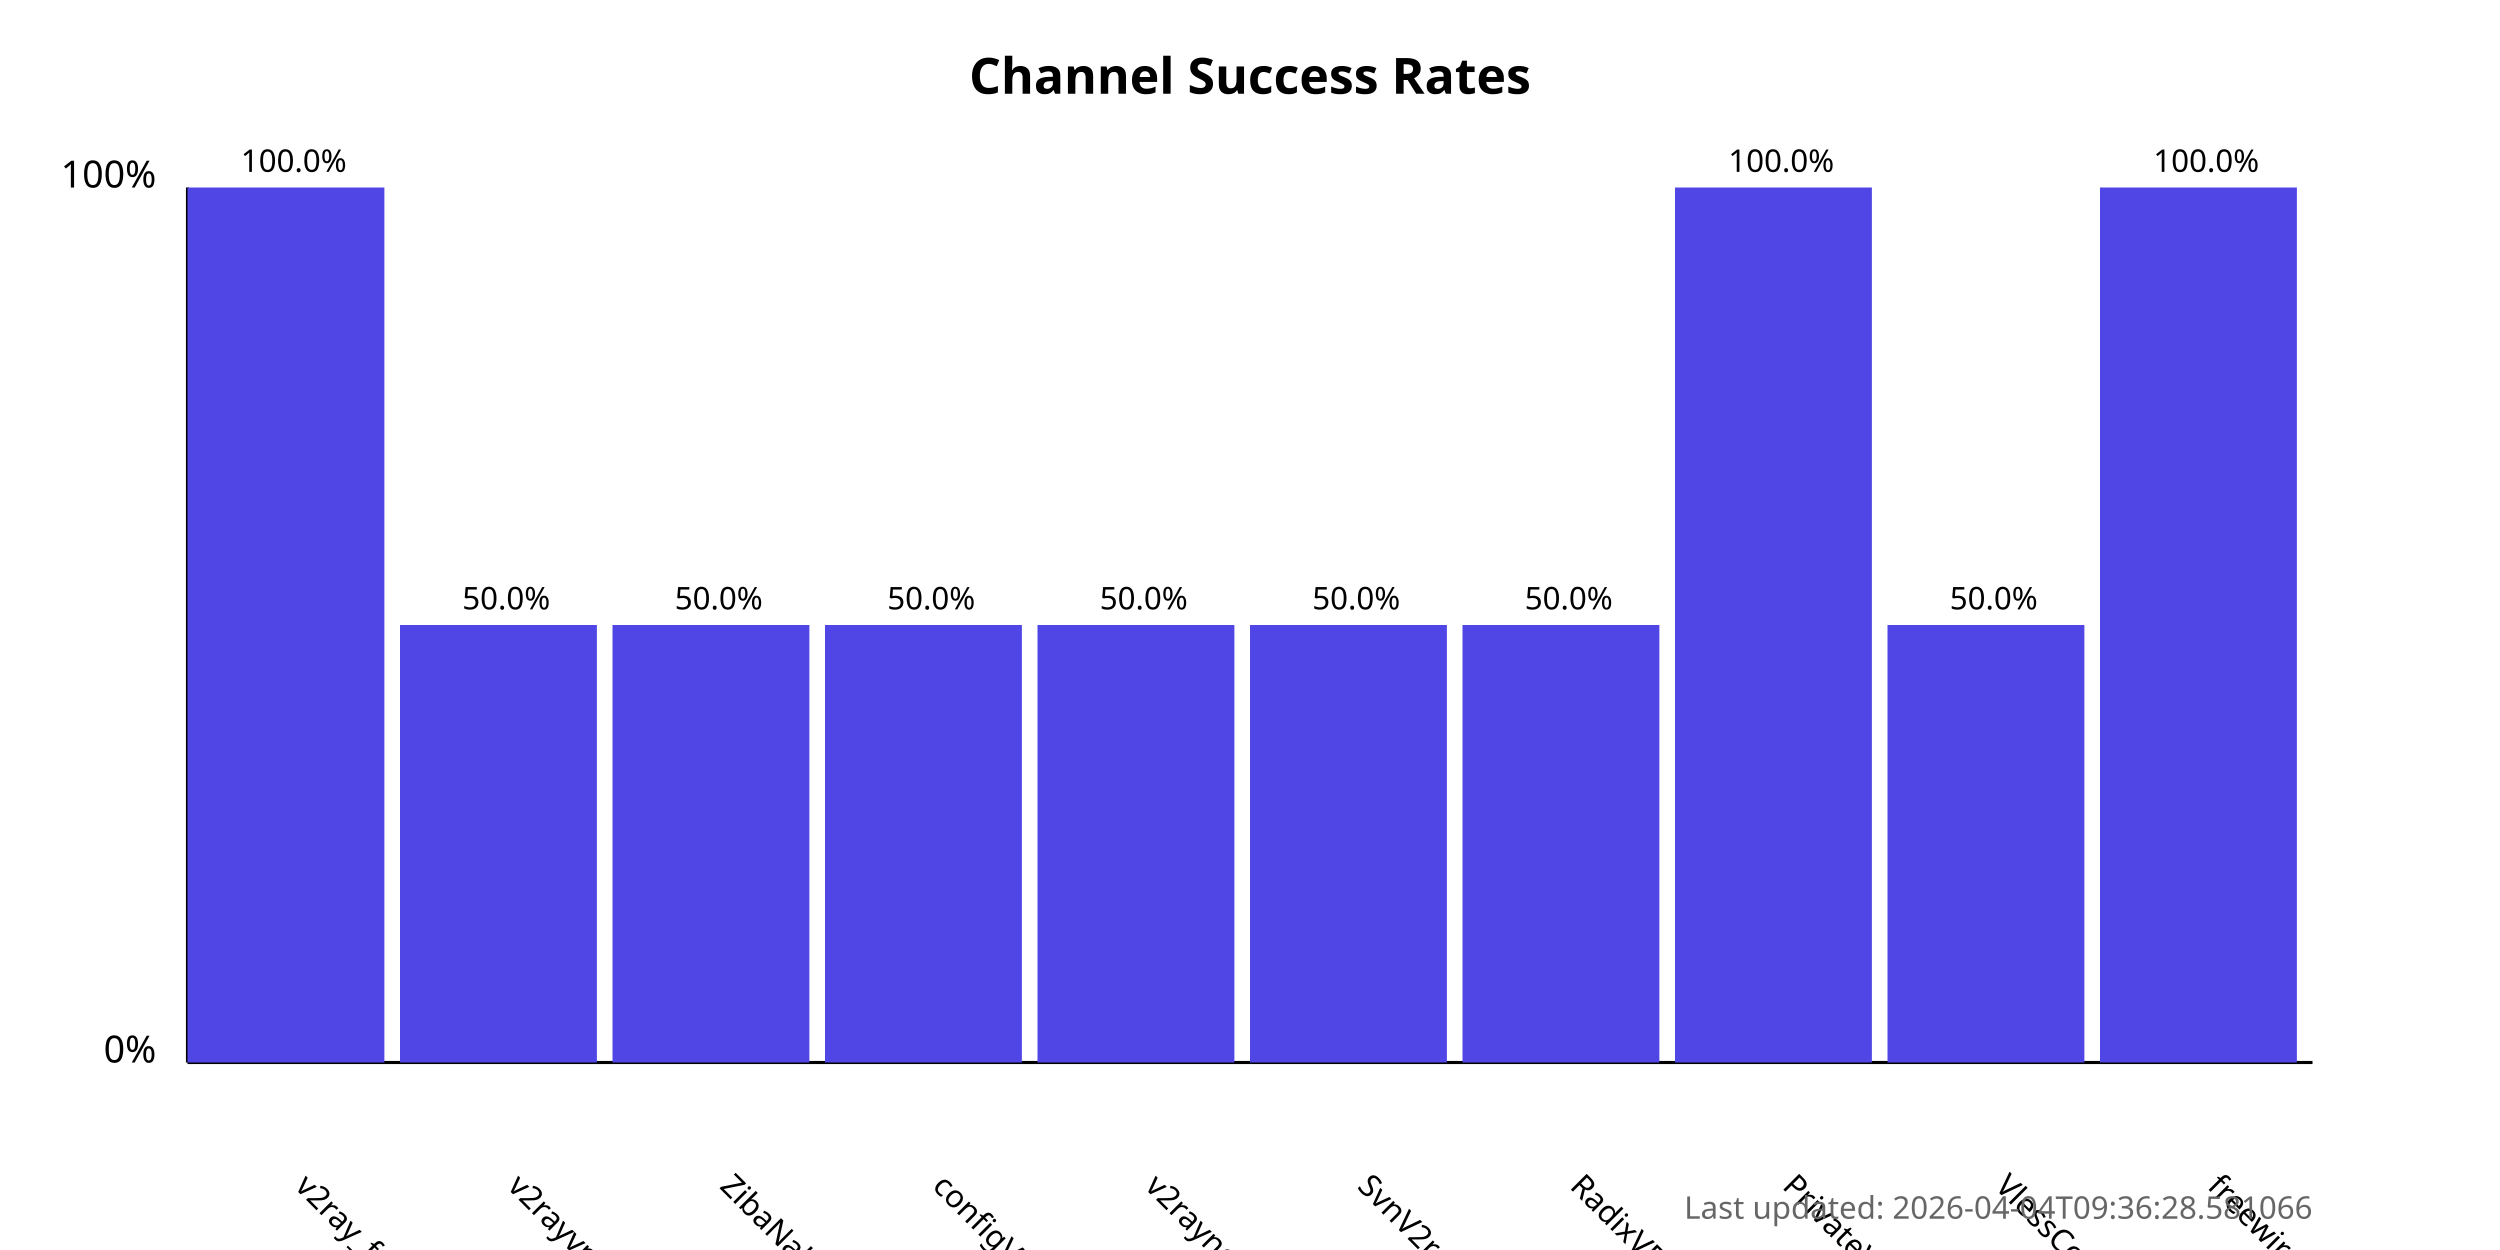
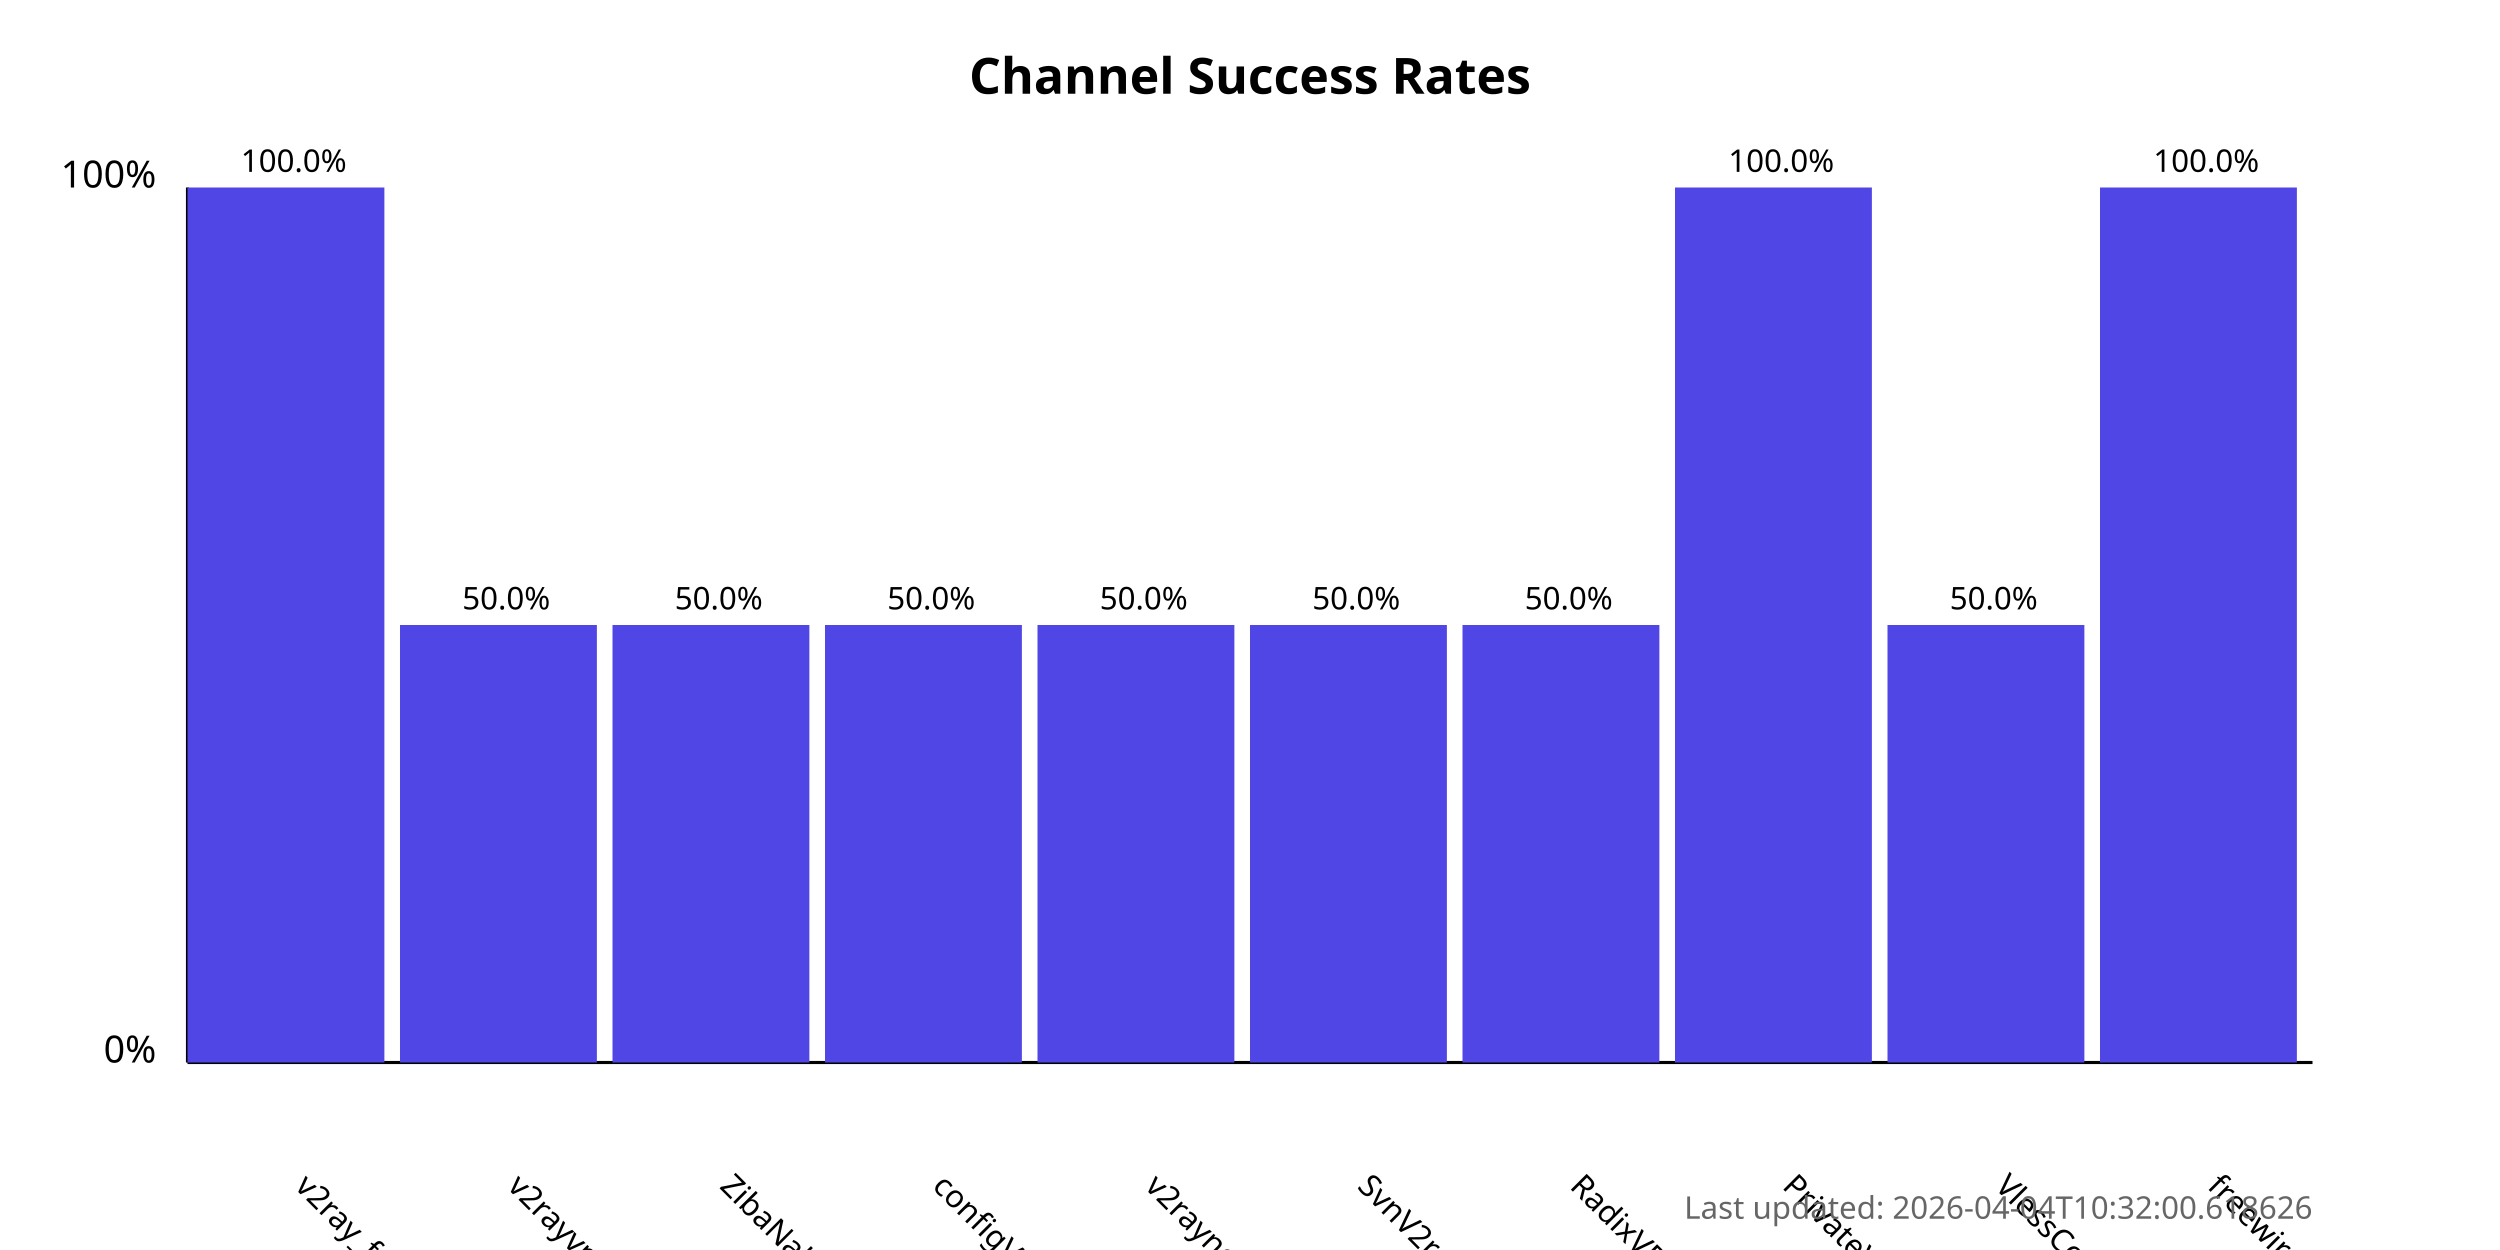
<svg xmlns="http://www.w3.org/2000/svg" width="800" height="400">
  <style>
            .chart-title { font: bold 16px sans-serif; }
            .axis-label { font: 12px sans-serif; }
            .tick-label { font: 10px sans-serif; }
            .bar { fill: #4f46e5; }
            .bar:hover { fill: #6366f1; }
            .timestamp { font: 10px sans-serif; fill: #666; }
        </style>
  <text x="400.0" y="30" text-anchor="middle" class="chart-title">
            Channel Success Rates
        </text>
  <line x1="60" y1="340" x2="60" y2="60" stroke="black" stroke-width="1" />
  <line x1="60" y1="340" x2="740" y2="340" stroke="black" stroke-width="1" />
  <text x="50" y="340" text-anchor="end" class="axis-label">0%</text>
  <text x="50" y="60" text-anchor="end" class="axis-label">100%</text>
  <g>
    <rect x="60" y="60.0" width="63.0" height="280.0" class="bar" />
    <text x="94.0" y="380" transform="rotate(45, 94.0, 380)" text-anchor="start" class="tick-label">
                v2ray_free_conf
            </text>
    <text x="94.0" y="55.0" text-anchor="middle" class="tick-label">
                100.0%
            </text>
  </g>
  <g>
    <rect x="128.0" y="200.0" width="63.0" height="140.0" class="bar" />
    <text x="162.0" y="380" transform="rotate(45, 162.0, 380)" text-anchor="start" class="tick-label">
                v2rayvpno
            </text>
    <text x="162.0" y="195.0" text-anchor="middle" class="tick-label">
                50.0%
            </text>
  </g>
  <g>
    <rect x="196.0" y="200.0" width="63.0" height="140.0" class="bar" />
    <text x="230.0" y="380" transform="rotate(45, 230.0, 380)" text-anchor="start" class="tick-label">
                ZibaNabz
            </text>
    <text x="230.0" y="195.0" text-anchor="middle" class="tick-label">
                50.0%
            </text>
  </g>
  <g>
    <rect x="264.0" y="200.0" width="63.0" height="140.0" class="bar" />
    <text x="298.0" y="380" transform="rotate(45, 298.0, 380)" text-anchor="start" class="tick-label">
                configV2rayForFree
            </text>
    <text x="298.0" y="195.0" text-anchor="middle" class="tick-label">
                50.0%
            </text>
  </g>
  <g>
    <rect x="332.0" y="200.0" width="63.0" height="140.0" class="bar" />
    <text x="366.0" y="380" transform="rotate(45, 366.0, 380)" text-anchor="start" class="tick-label">
                v2rayngvpn
            </text>
    <text x="366.0" y="195.0" text-anchor="middle" class="tick-label">
                50.0%
            </text>
  </g>
  <g>
    <rect x="400.0" y="200.0" width="63.0" height="140.0" class="bar" />
    <text x="434.0" y="380" transform="rotate(45, 434.0, 380)" text-anchor="start" class="tick-label">
                SvnV2ray
            </text>
    <text x="434.0" y="195.0" text-anchor="middle" class="tick-label">
                50.0%
            </text>
  </g>
  <g>
    <rect x="468.0" y="200.0" width="63.0" height="140.0" class="bar" />
    <text x="502.0" y="380" transform="rotate(45, 502.0, 380)" text-anchor="start" class="tick-label">
                RadixVPN
            </text>
    <text x="502.0" y="195.0" text-anchor="middle" class="tick-label">
                50.0%
            </text>
  </g>
  <g>
    <rect x="536.0" y="60.0" width="63.0" height="280.0" class="bar" />
    <text x="570.0" y="380" transform="rotate(45, 570.0, 380)" text-anchor="start" class="tick-label">
                PrivateVPNs
            </text>
    <text x="570.0" y="55.0" text-anchor="middle" class="tick-label">
                100.0%
            </text>
  </g>
  <g>
    <rect x="604.0" y="200.0" width="63.0" height="140.0" class="bar" />
    <text x="638.0" y="380" transform="rotate(45, 638.0, 380)" text-anchor="start" class="tick-label">
                VlessConfig
            </text>
    <text x="638.0" y="195.0" text-anchor="middle" class="tick-label">
                50.0%
            </text>
  </g>
  <g>
    <rect x="672.0" y="60.0" width="63.0" height="280.0" class="bar" />
    <text x="706.0" y="380" transform="rotate(45, 706.0, 380)" text-anchor="start" class="tick-label">
                freewireguard
            </text>
    <text x="706.0" y="55.0" text-anchor="middle" class="tick-label">
                100.0%
            </text>
  </g>
  <text x="740" y="390" text-anchor="end" class="timestamp">
-             Last updated: 2026-04-04T09:36:28.581066
+             Last updated: 2026-04-04T10:32:00.618626
        </text>
</svg>
